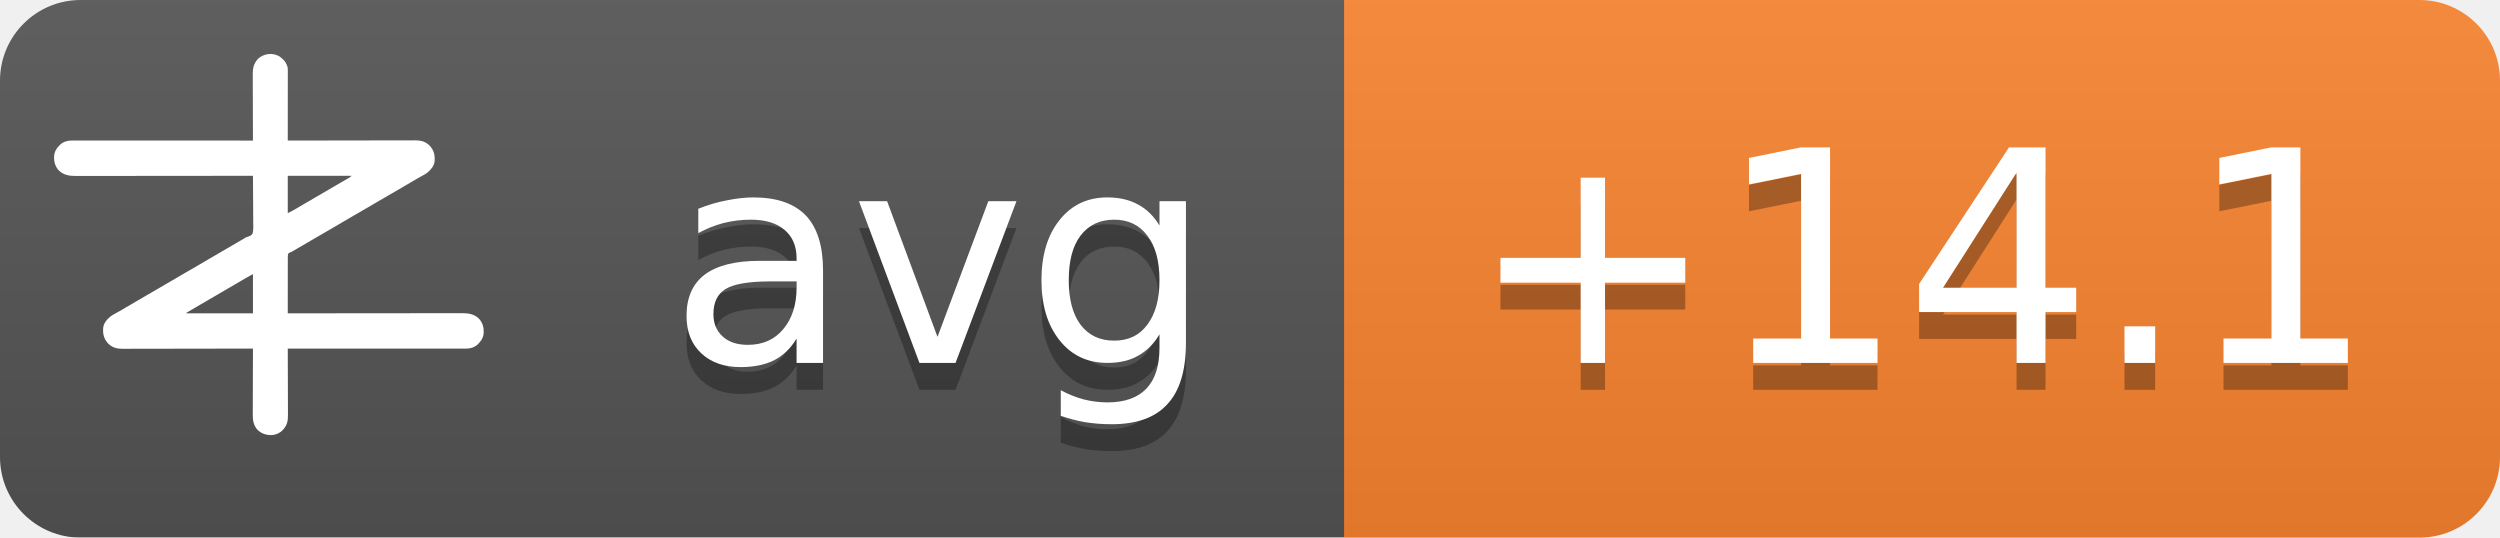
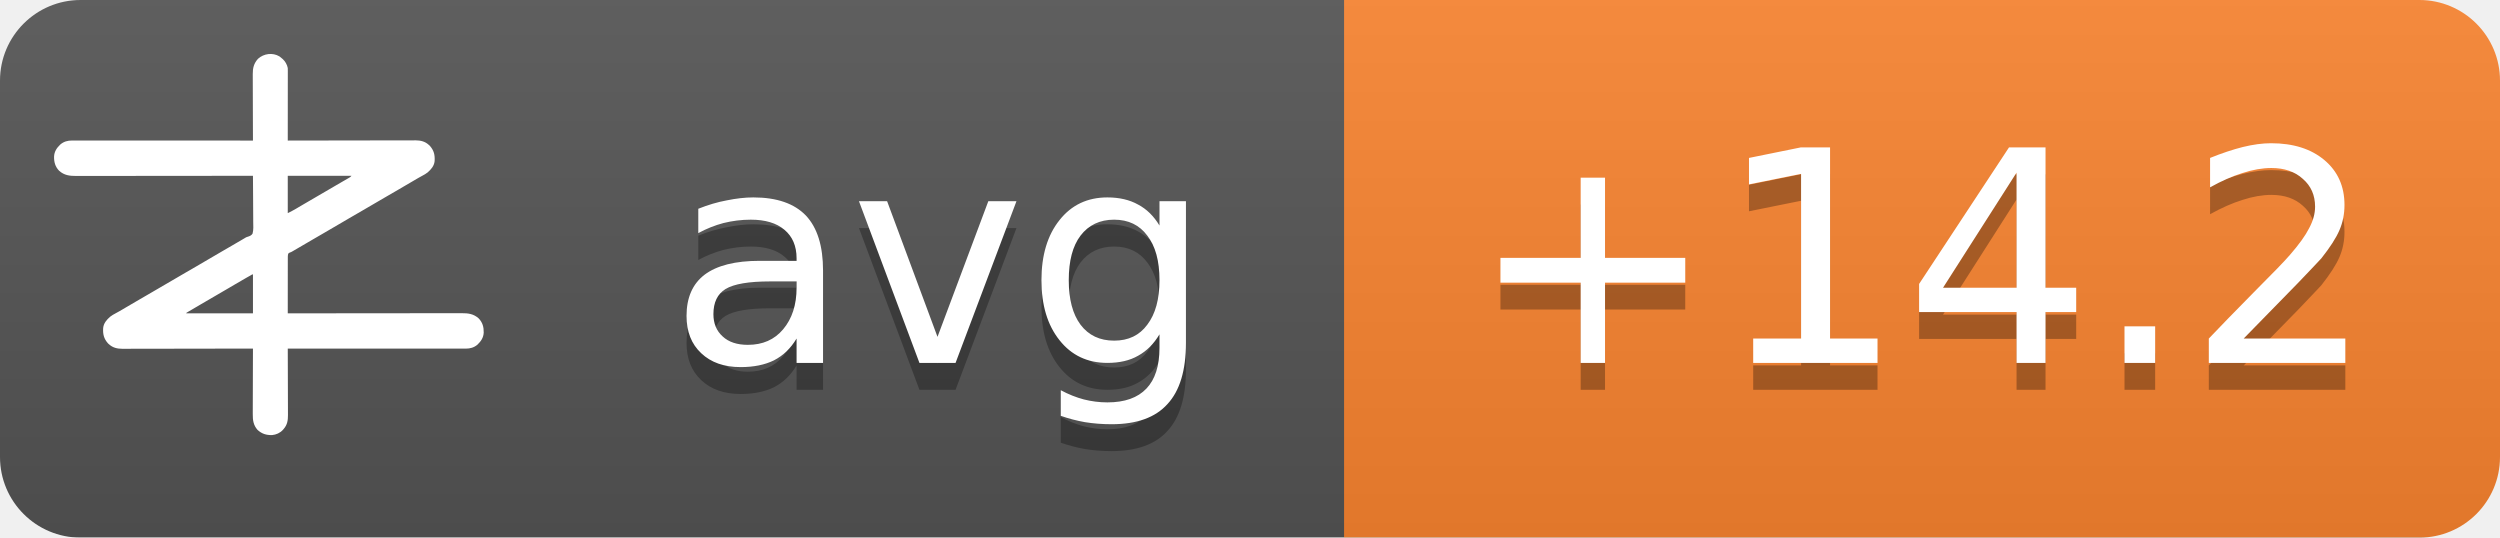
<svg xmlns="http://www.w3.org/2000/svg" width="93" height="20">
  <linearGradient id="b" x2="0" y2="100%">
    <stop offset="0" stop-color="#bbb" stop-opacity=".1" />
    <stop offset="1" stop-opacity=".1" />
  </linearGradient>
  <mask id="a">
    <rect width="93" height="20" rx="3" fill="#fff" />
  </mask>
  <g mask="url(#a)">
    <path fill="#555" d="M0 0h93v20H0z" />
    <path fill="#fb8530" d="M50 0h43v20H50z" />
    <path fill="url(#b)" d="M0 0h93v20H0z" />
  </g>
  <g fill="#fff" text-anchor="middle" font-family="DejaVu Sans,Verdana,Geneva,sans-serif" font-size="11">
    <text x="35" y="14.5" fill="#010101" fill-opacity=".3" text-anchor="middle">avg</text>
    <text x="35" y="13.5" text-anchor="middle">avg</text>
-     <text x="71.5" y="14.5" fill="#010101" fill-opacity=".3" text-anchor="middle">+14.1</text>
-     <text x="71.5" y="13.5" text-anchor="middle">+14.1</text>
+     <text x="71.5" y="14.5" fill="#010101" fill-opacity=".3" text-anchor="middle">+14.2</text>
+     <text x="71.5" y="13.5" text-anchor="middle">+14.2</text>
  </g>
  <g transform="translate(2, 2) scale(0.0156)">
    <path d="M538.273,6.355 C540.3,7.803 542.146,9.339 544,11 C544.605,11.501 545.209,12.003 545.832,12.52 C551.93,17.98 556.451,25.923 558,34 C558.09,36.348 558.122,38.699 558.12,41.049 C558.121,41.759 558.122,42.469 558.123,43.2 C558.124,45.578 558.119,47.957 558.114,50.335 C558.113,52.04 558.113,53.745 558.114,55.45 C558.114,60.08 558.108,64.71 558.101,69.339 C558.095,74.177 558.095,79.015 558.093,83.853 C558.09,93.015 558.082,102.177 558.072,111.339 C558.061,121.77 558.055,132.2 558.05,142.63 C558.04,164.087 558.022,185.543 558,207 C558.992,206.998 558.992,206.998 560.005,206.995 C599.244,206.906 638.484,206.837 677.724,206.796 C682.439,206.791 687.153,206.786 691.868,206.78 C692.807,206.779 693.746,206.778 694.713,206.777 C709.897,206.76 725.081,206.728 740.266,206.691 C755.854,206.654 771.443,206.632 787.031,206.624 C796.645,206.618 806.259,206.601 815.872,206.568 C822.471,206.547 829.069,206.541 835.668,206.546 C839.471,206.549 843.274,206.545 847.077,206.523 C851.211,206.5 855.344,206.508 859.478,206.519 C860.666,206.507 861.854,206.496 863.077,206.484 C874.708,206.566 885.27,209.022 894,217 C894.866,217.763 895.732,218.526 896.625,219.312 C906.609,230.61 909.093,241.115 908.211,255.893 C907.045,267.523 899.957,275.585 891.527,282.982 C887.507,286.192 883.149,288.577 878.625,291 C876.581,292.125 874.538,293.253 872.496,294.383 C871.434,294.97 870.371,295.557 869.277,296.161 C863.687,299.298 858.19,302.589 852.688,305.875 C842.692,311.83 832.649,317.693 822.564,323.493 C812.339,329.374 802.151,335.315 791.968,341.266 C786.98,344.18 781.99,347.09 777,350 C775,351.167 773,352.333 771,353.5 C767,355.833 763,358.167 759,360.5 C758.01,361.077 757.02,361.655 756,362.25 C753.999,363.417 751.997,364.585 749.996,365.752 C745.019,368.655 740.044,371.558 735.07,374.465 C724.795,380.468 714.504,386.442 704.188,392.375 C695.251,397.517 686.361,402.73 677.5,408 C667.565,413.909 657.583,419.731 647.563,425.494 C637.339,431.374 627.151,437.315 616.968,443.266 C611.98,446.18 606.99,449.09 602,452 C595.8,455.616 589.601,459.233 583.402,462.852 C581.779,463.799 581.779,463.799 580.123,464.766 C578.058,465.971 575.993,467.177 573.928,468.383 C572.991,468.929 572.055,469.476 571.09,470.039 C570.274,470.516 569.458,470.992 568.617,471.483 C566,473 566,473 562.392,474.252 C560.444,475.261 560.444,475.261 559,477 C557.895,481.466 558.058,485.91 558.114,490.489 C558.106,491.889 558.095,493.288 558.081,494.688 C558.052,498.486 558.066,502.282 558.088,506.08 C558.104,510.049 558.08,514.018 558.06,517.987 C558.029,525.502 558.033,533.017 558.05,540.532 C558.068,549.089 558.046,557.645 558.021,566.201 C557.97,583.801 557.969,601.4 558,619 C558.905,618.999 559.811,618.998 560.743,618.997 C614.404,618.929 668.065,618.878 721.726,618.847 C728.169,618.843 734.613,618.839 741.057,618.835 C742.339,618.834 743.622,618.834 744.944,618.833 C765.713,618.82 786.482,618.796 807.25,618.769 C828.563,618.74 849.875,618.724 871.187,618.718 C884.337,618.714 897.486,618.701 910.636,618.676 C919.654,618.66 928.673,618.656 937.691,618.659 C942.893,618.661 948.096,618.658 953.298,618.642 C958.065,618.628 962.833,618.627 967.6,618.637 C969.32,618.639 971.041,618.635 972.761,618.625 C988.359,618.545 1001.304,620.231 1013.289,631.07 C1022.63,640.831 1025.523,651.69 1025.273,664.816 C1024.716,676.951 1018.801,685.602 1010.25,693.75 C1002.107,700.576 993.074,703.126 982.638,703.123 C981.903,703.124 981.168,703.125 980.41,703.127 C977.94,703.129 975.469,703.125 972.998,703.12 C971.212,703.121 969.426,703.122 967.64,703.123 C962.725,703.125 957.811,703.121 952.897,703.116 C947.6,703.112 942.303,703.113 937.006,703.114 C927.826,703.114 918.646,703.111 909.467,703.106 C896.194,703.098 882.922,703.095 869.65,703.094 C848.117,703.092 826.585,703.085 805.052,703.075 C784.134,703.066 763.215,703.059 742.296,703.055 C740.362,703.055 740.362,703.055 738.389,703.054 C731.923,703.053 725.456,703.052 718.989,703.05 C665.326,703.04 611.663,703.022 558,703 C558.004,703.881 558.007,704.763 558.011,705.671 C558.1,727.147 558.166,748.623 558.207,770.099 C558.228,780.485 558.256,790.871 558.302,801.257 C558.342,810.312 558.367,819.367 558.376,828.422 C558.382,833.214 558.394,838.006 558.423,842.798 C558.45,847.315 558.458,851.831 558.452,856.348 C558.454,858 558.461,859.651 558.477,861.303 C558.593,874.39 556.909,884.889 548,895 C547.475,895.617 546.951,896.235 546.41,896.871 C539.67,904.246 530.375,908.396 520.457,909.341 C506.721,909.483 496.278,906.386 486,897 C475.869,885.646 474.41,873.462 474.546,858.87 C474.547,857.164 474.546,855.458 474.544,853.752 C474.543,849.152 474.566,844.551 474.594,839.951 C474.62,835.132 474.622,830.312 474.627,825.493 C474.639,816.381 474.672,807.269 474.712,798.157 C474.757,787.777 474.779,777.397 474.799,767.017 C474.84,745.678 474.911,724.339 475,703 C474.324,703.002 473.647,703.003 472.95,703.005 C432.834,703.094 392.718,703.163 352.601,703.204 C347.781,703.209 342.961,703.214 338.141,703.22 C337.181,703.221 336.222,703.222 335.233,703.223 C319.709,703.24 304.185,703.272 288.662,703.309 C272.725,703.346 256.788,703.368 240.852,703.376 C231.023,703.382 221.195,703.399 211.366,703.432 C204.62,703.453 197.875,703.459 191.129,703.454 C187.241,703.451 183.353,703.455 179.465,703.477 C175.897,703.496 172.329,703.497 168.762,703.484 C166.876,703.481 164.991,703.498 163.106,703.516 C151.4,703.435 140.793,701.035 132,693 C131.134,692.237 130.268,691.474 129.375,690.688 C119.391,679.39 116.907,668.885 117.789,654.107 C118.955,642.477 126.043,634.415 134.473,627.018 C138.493,623.808 142.851,621.423 147.375,619 C149.419,617.875 151.462,616.747 153.504,615.617 C154.566,615.03 155.629,614.443 156.723,613.839 C162.313,610.702 167.81,607.411 173.312,604.125 C183.308,598.17 193.351,592.307 203.436,586.507 C213.661,580.626 223.849,574.685 234.032,568.734 C239.02,565.82 244.01,562.91 249,560 C251,558.833 253,557.667 255,556.5 C267,549.5 279,542.5 291,535.5 C291.99,534.923 292.98,534.345 294,533.75 C296.001,532.583 298.003,531.415 300.004,530.248 C304.981,527.345 309.956,524.442 314.93,521.535 C325.205,515.532 335.496,509.558 345.812,503.625 C354.749,498.483 363.639,493.27 372.5,488 C382.435,482.091 392.417,476.269 402.437,470.506 C409.68,466.34 416.909,462.151 424.125,457.938 C425.588,457.083 425.588,457.083 427.08,456.212 C430.054,454.475 433.027,452.738 436,451 C440.208,448.541 444.416,446.083 448.625,443.625 C449.56,443.078 450.494,442.532 451.458,441.969 C452.371,441.435 453.285,440.901 454.227,440.352 C455.087,439.812 455.946,439.273 456.832,438.717 C460,437 460,437 463.571,436.011 C468.09,434.438 471.29,433.051 474,429 C476.614,419.869 475.804,409.751 475.621,400.323 C475.562,396.476 475.582,392.63 475.593,388.784 C475.603,381.508 475.541,374.236 475.454,366.961 C475.358,358.676 475.341,350.391 475.331,342.105 C475.309,325.069 475.188,308.035 475,291 C473.62,291.002 473.62,291.002 472.212,291.003 C417.674,291.071 363.137,291.122 308.599,291.153 C302.05,291.157 295.501,291.161 288.953,291.165 C287.649,291.166 286.345,291.166 285.002,291.167 C263.894,291.18 242.785,291.204 221.677,291.231 C200.017,291.26 178.357,291.276 156.696,291.282 C143.332,291.286 129.967,291.299 116.602,291.324 C107.437,291.34 98.271,291.344 89.106,291.341 C83.818,291.339 78.531,291.342 73.244,291.358 C68.398,291.372 63.554,291.373 58.708,291.363 C56.96,291.361 55.211,291.365 53.463,291.375 C37.782,291.454 24.767,289.833 12.711,278.93 C3.37,269.169 0.477,258.31 0.727,245.184 C1.284,233.049 7.199,224.398 15.75,216.25 C23.907,209.413 33.022,206.837 43.471,206.877 C44.592,206.875 44.592,206.875 45.735,206.873 C48.246,206.871 50.757,206.875 53.267,206.88 C55.083,206.879 56.898,206.878 58.713,206.877 C63.707,206.875 68.701,206.879 73.695,206.884 C79.078,206.888 84.461,206.887 89.844,206.886 C99.172,206.886 108.501,206.889 117.83,206.894 C131.317,206.902 144.805,206.905 158.293,206.906 C180.174,206.908 202.056,206.915 223.938,206.925 C245.197,206.934 266.455,206.941 287.714,206.945 C289.024,206.945 290.334,206.946 291.683,206.946 C298.255,206.947 304.827,206.948 311.398,206.95 C365.932,206.96 420.466,206.978 475,207 C474.996,206.119 474.993,205.237 474.989,204.329 C474.9,182.853 474.834,161.377 474.793,139.901 C474.772,129.515 474.744,119.129 474.698,108.743 C474.658,99.688 474.633,90.633 474.624,81.578 C474.618,76.786 474.606,71.994 474.577,67.202 C474.55,62.685 474.542,58.169 474.548,53.652 C474.546,52 474.539,50.349 474.523,48.697 C474.394,34.178 477.037,23.083 487,12 C500.963,-0.67 521.883,-3.417 538.273,6.355 Z M558,291 C558,320.37 558,349.74 558,380 C568.041,374.999 568.041,374.999 577.75,369.5 C579.212,368.63 580.674,367.76 582.137,366.891 C582.915,366.427 583.692,365.964 584.494,365.486 C589.168,362.714 593.867,359.985 598.562,357.25 C600.626,356.047 602.69,354.844 604.754,353.641 C606.305,352.737 606.305,352.737 607.887,351.814 C612.926,348.878 617.963,345.939 623,343 C625,341.833 627,340.667 629,339.5 C629.99,338.923 630.98,338.345 632,337.75 C665,318.5 665,318.5 668.005,316.747 C669.988,315.59 671.971,314.433 673.954,313.274 C679.207,310.206 684.467,307.151 689.738,304.113 C690.838,303.477 691.939,302.841 693.072,302.186 C695.187,300.963 697.304,299.744 699.424,298.529 C700.848,297.705 700.848,297.705 702.301,296.863 C703.138,296.382 703.975,295.9 704.837,295.404 C707.289,293.919 707.289,293.919 710,291 C659.84,291 609.68,291 558,291 Z M469.207,528.605 C468.196,529.17 467.184,529.735 466.142,530.316 C465.043,530.934 463.945,531.551 462.812,532.188 C461.682,532.822 460.552,533.456 459.387,534.109 C450.357,539.189 441.423,544.425 432.52,549.723 C426.741,553.161 420.935,556.553 415.125,559.938 C414.127,560.519 413.129,561.1 412.101,561.699 C410.078,562.878 408.055,564.056 406.032,565.234 C401.02,568.153 396.01,571.077 391,574 C389,575.167 387,576.333 385,577.5 C384.01,578.077 383.02,578.655 382,579.25 C373,584.5 373,584.5 369.998,586.251 C368.005,587.414 366.012,588.576 364.02,589.739 C358.909,592.721 353.798,595.7 348.684,598.676 C335.318,606.454 335.318,606.454 322,614.312 C321.065,614.863 321.065,614.863 320.111,615.425 C318.723,616.255 317.358,617.123 316,618 C316,618.33 316,618.66 316,619 C368.47,619 420.94,619 475,619 C475,588.31 475,557.62 475,526 C472.956,526 470.925,527.646 469.207,528.605 Z" fill="#fff" fill-rule="nonzero" />
  </g>
</svg>
